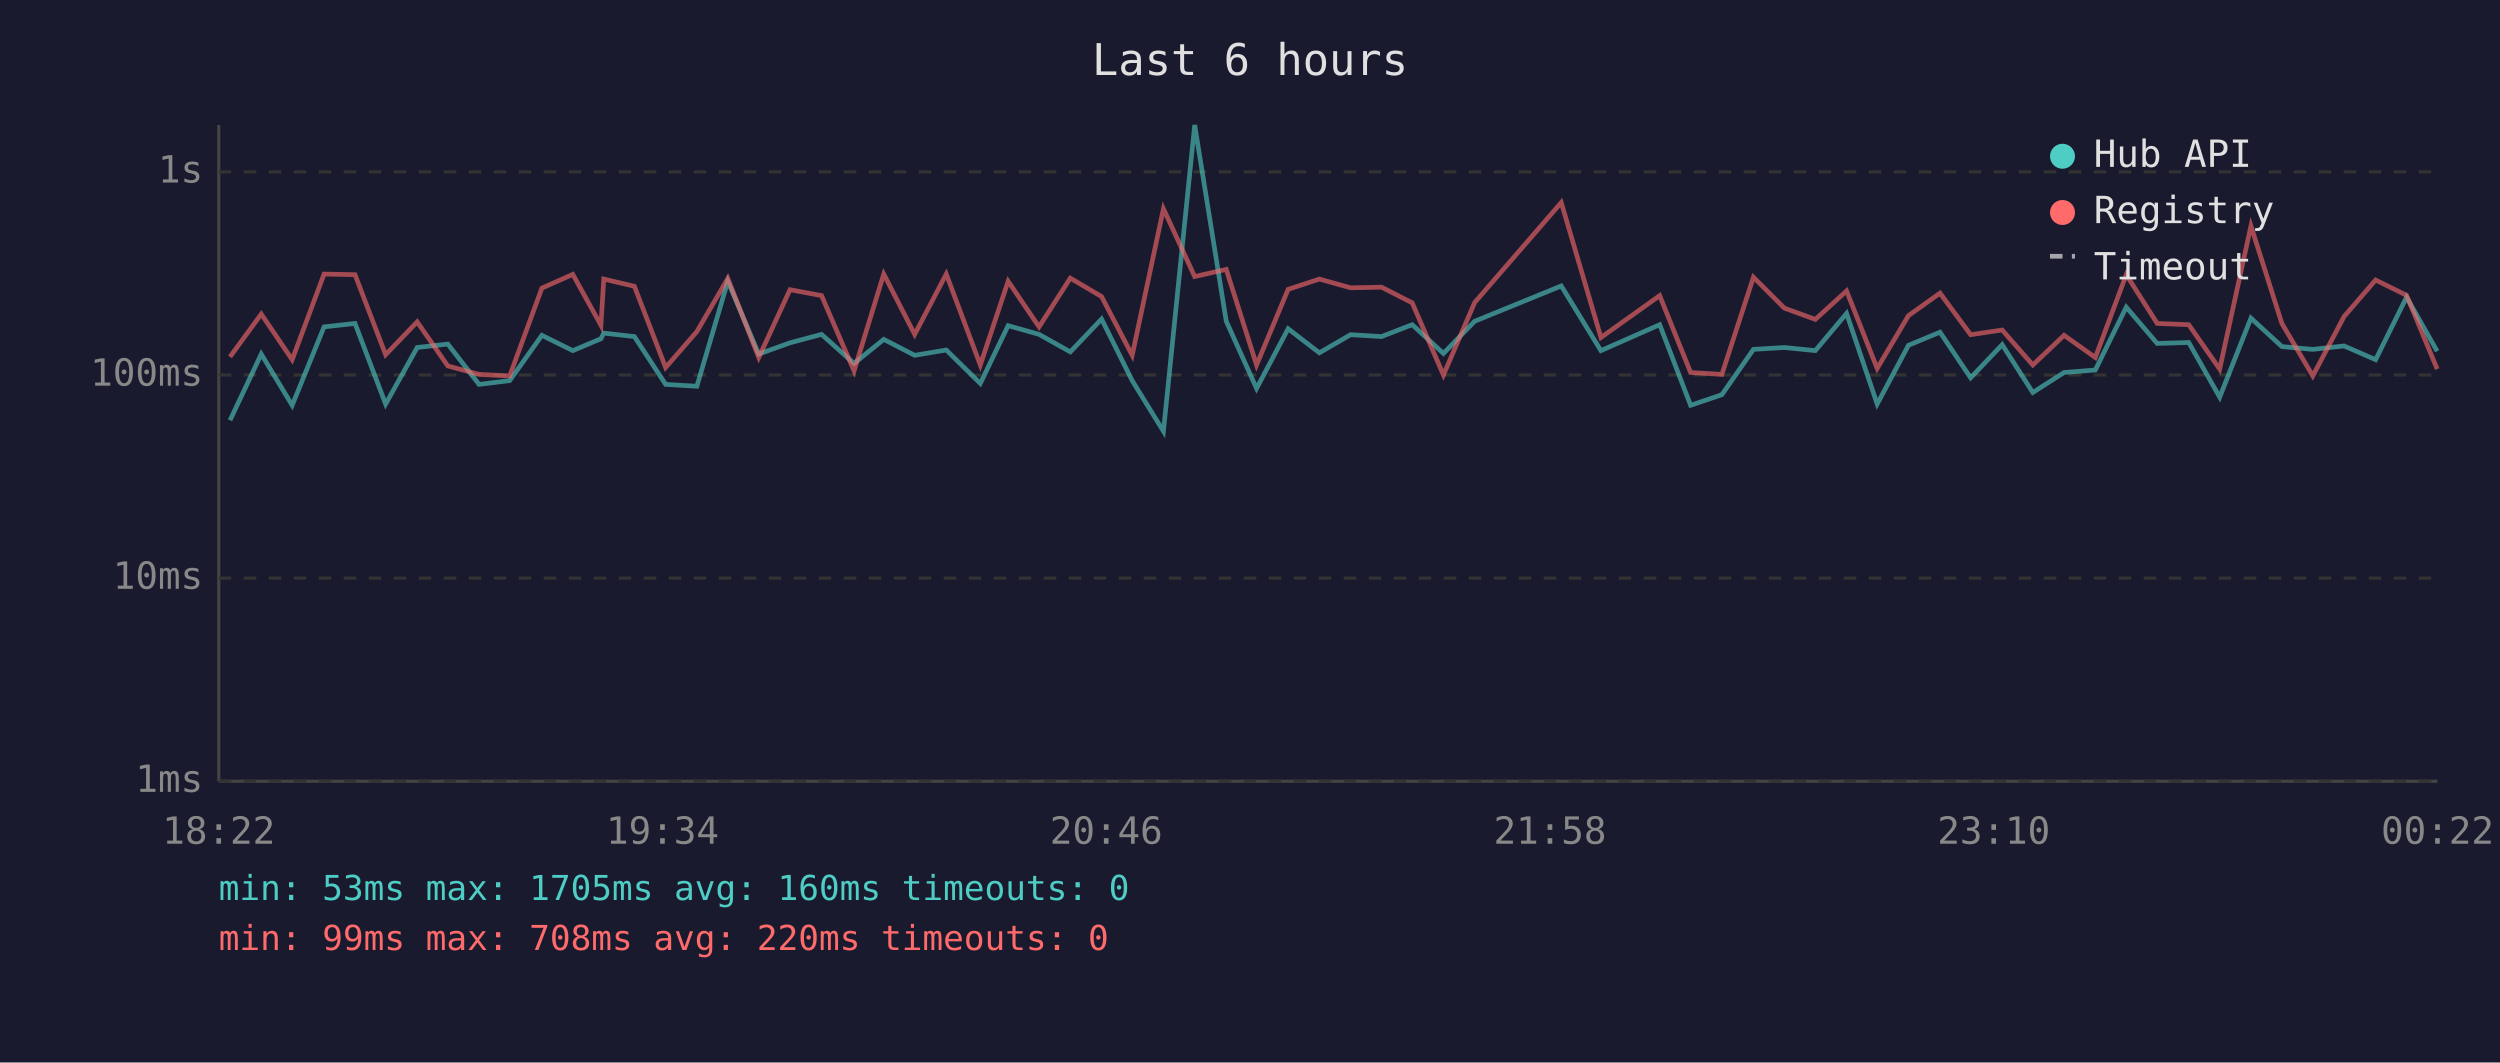
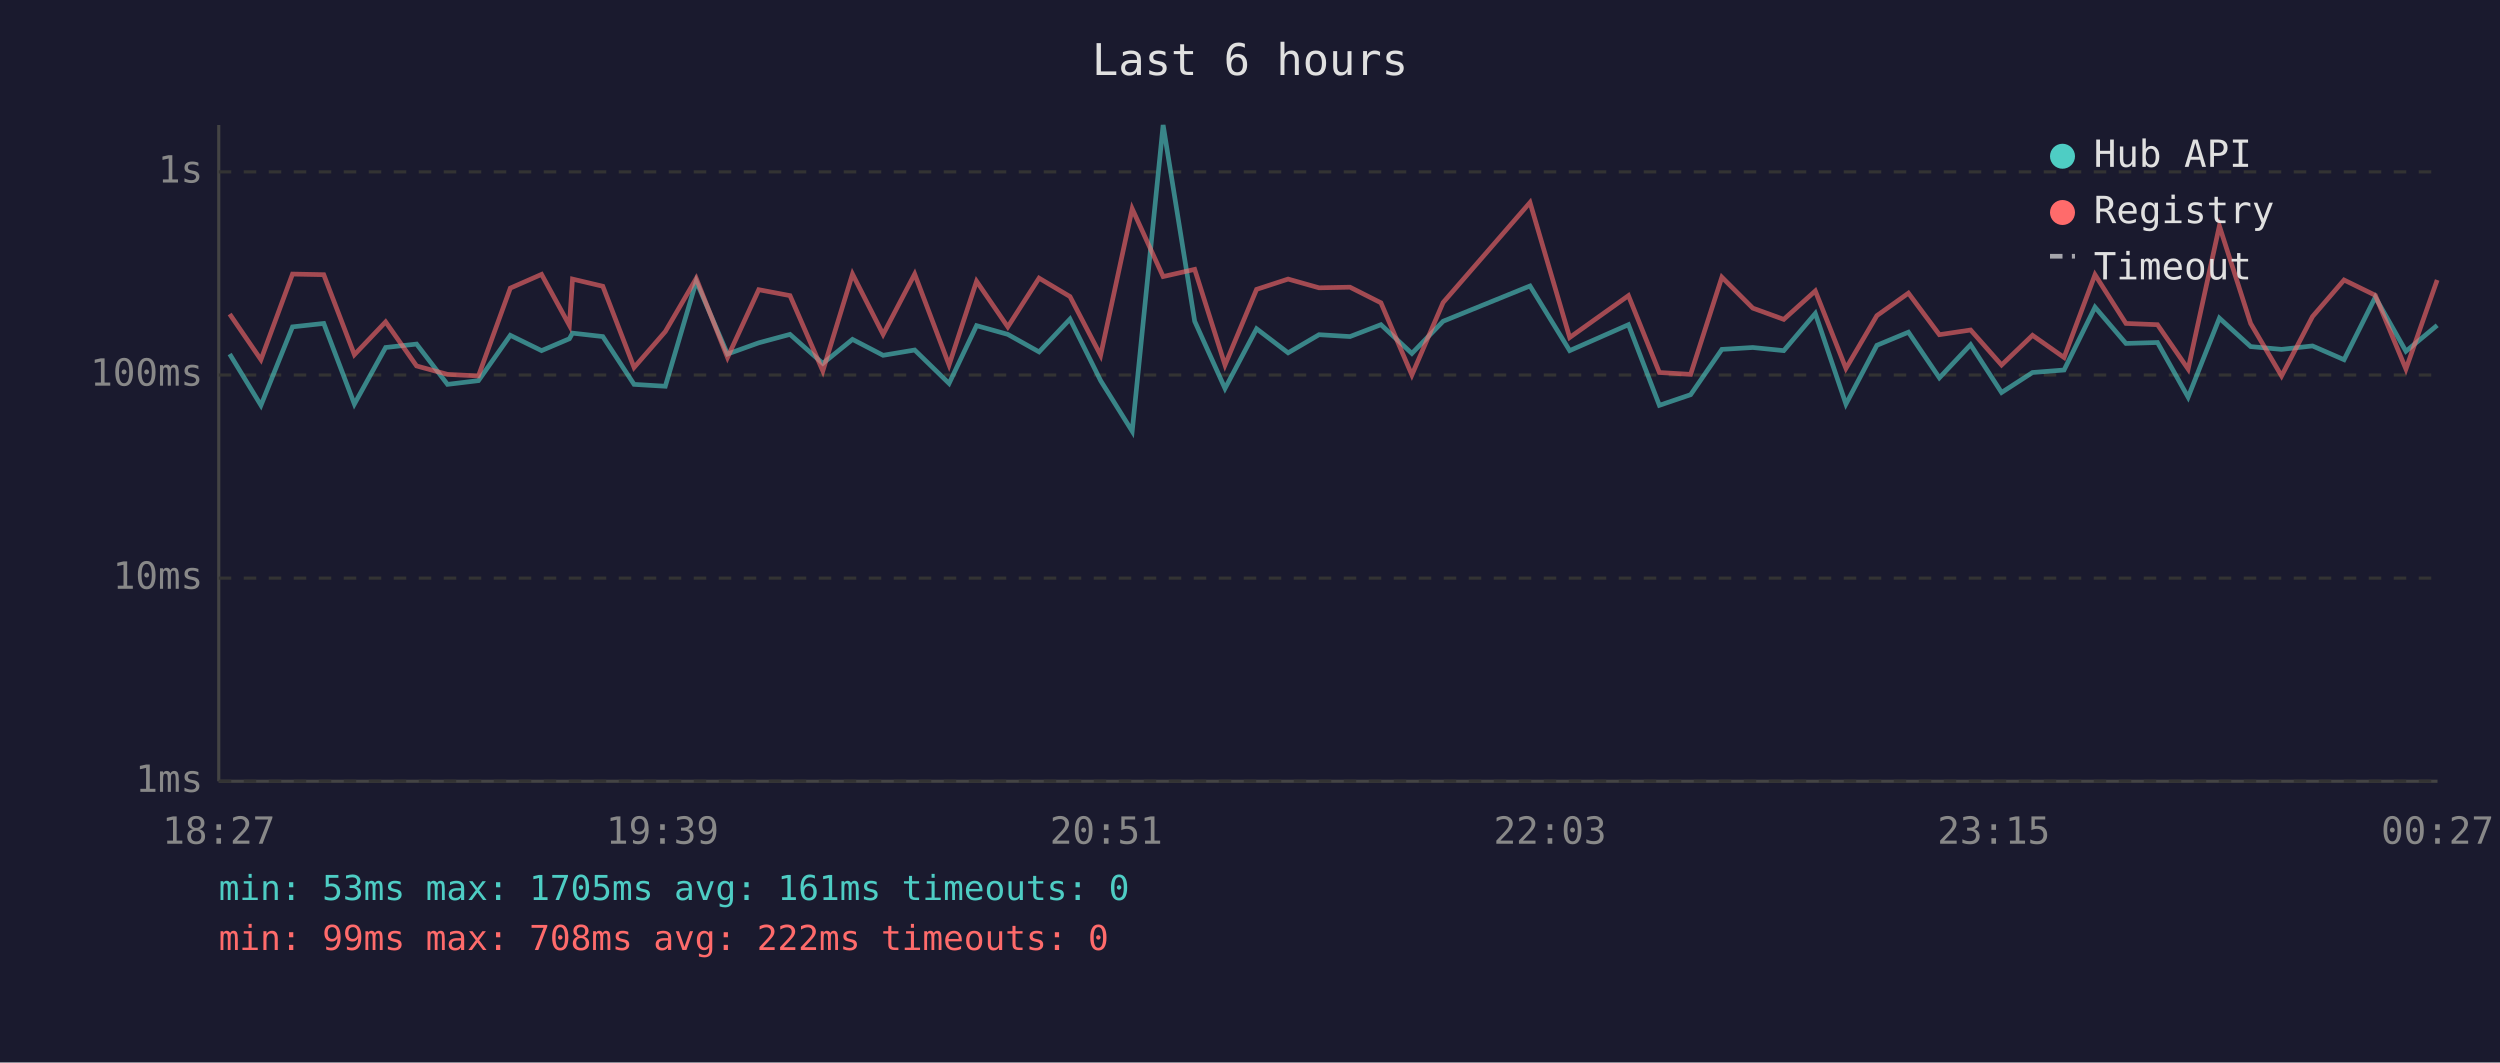
<svg xmlns="http://www.w3.org/2000/svg" viewBox="0 0 800 340" font-family="monospace" font-size="12">
  <rect width="800" height="340" fill="#1a1a2e" />
  <text x="400" y="24" fill="#e0e0e0" font-size="14" text-anchor="middle">Last 6 hours</text>
  <line x1="70" y1="40" x2="70" y2="250" stroke="#444" stroke-width="1" />
  <line x1="70" y1="250" x2="780" y2="250" stroke="#444" stroke-width="1" />
  <line x1="70" y1="250" x2="780" y2="250" stroke="#333" stroke-width="1" stroke-dasharray="4" />
  <text x="65" y="250" fill="#888" text-anchor="end" dominant-baseline="middle">1ms</text>
  <line x1="70" y1="185" x2="780" y2="185" stroke="#333" stroke-width="1" stroke-dasharray="4" />
  <text x="65" y="185" fill="#888" text-anchor="end" dominant-baseline="middle">10ms</text>
  <line x1="70" y1="120" x2="780" y2="120" stroke="#333" stroke-width="1" stroke-dasharray="4" />
  <text x="65" y="120" fill="#888" text-anchor="end" dominant-baseline="middle">100ms</text>
  <line x1="70" y1="55" x2="780" y2="55" stroke="#333" stroke-width="1" stroke-dasharray="4" />
  <text x="65" y="55" fill="#888" text-anchor="end" dominant-baseline="middle">1s</text>
-   <text x="70" y="270" fill="#888" text-anchor="middle">18:22</text>
-   <text x="212" y="270" fill="#888" text-anchor="middle">19:34</text>
-   <text x="354" y="270" fill="#888" text-anchor="middle">20:46</text>
-   <text x="496" y="270" fill="#888" text-anchor="middle">21:58</text>
-   <text x="638" y="270" fill="#888" text-anchor="middle">23:10</text>
-   <text x="780" y="270" fill="#888" text-anchor="middle">00:22</text>
-   <polyline points="73.6,134.5 83.6,113.3 93.5,129.7 103.7,104.6 113.6,103.5 123.4,129.3 133.5,111.2 143.3,110.1 153.3,123.0 163.1,121.8 173.4,107.3 183.3,112.2 192.3,108.4 193.2,106.6 203.0,107.7 213.0,123.0 223.0,123.6 232.9,90.0 242.8,113.3 252.8,109.7 262.9,107.0 273.3,116.3 282.8,108.6 292.7,113.7 302.8,112.0 313.7,122.7 322.6,104.2 332.5,107.0 342.5,112.6 352.5,102.1 362.3,121.8 372.3,138.0 382.3,40.0 392.4,102.8 402.1,124.3 412.2,105.2 422.2,112.9 432.2,107.1 442.1,107.7 451.9,103.9 461.9,113.1 471.9,102.8 499.6,91.5 512.3,112.2 531.1,103.9 541.0,129.7 551.0,126.3 561.1,111.8 571.0,111.2 580.9,112.2 590.9,100.3 600.7,129.3 610.7,110.5 620.8,106.3 630.6,120.9 640.7,110.3 650.5,125.6 660.5,119.2 670.5,118.4 680.4,98.3 690.3,109.9 700.4,109.6 710.3,127.1 720.3,101.8 730.2,110.9 740.1,111.8 750.1,110.7 760.2,115.1 770.1,95.1 779.9,112.4" fill="none" stroke="#4ecdc4" stroke-width="1.5" opacity="0.6" />
-   <polyline points="73.6,114.2 83.6,100.5 93.5,115.1 103.7,87.7 113.6,87.9 123.4,113.5 133.5,103.0 143.3,117.1 153.3,119.8 163.1,120.3 173.4,92.2 183.3,87.8 192.3,104.1 193.2,89.3 203.0,91.6 213.0,117.6 223.0,106.1 232.9,89.1 242.8,114.4 252.8,92.7 262.9,94.6 273.3,118.7 282.8,87.7 292.7,107.0 302.8,87.7 313.7,116.8 322.6,90.0 332.5,104.6 342.5,89.0 352.5,94.9 362.3,113.7 372.3,66.8 382.3,88.5 392.4,86.2 402.1,116.8 412.2,92.6 422.2,89.3 432.2,92.1 442.1,91.9 451.9,96.9 461.9,120.0 471.9,96.8 499.6,64.8 512.3,108.0 531.1,94.6 541.0,119.2 551.0,119.8 561.1,88.7 571.0,98.6 580.9,102.2 590.9,93.1 600.7,117.9 610.7,101.0 620.8,93.8 630.6,107.1 640.7,105.6 650.5,116.8 660.5,107.3 670.5,114.4 680.4,87.9 690.3,103.5 700.4,103.9 710.3,118.1 720.3,72.3 730.2,103.5 740.1,120.3 750.1,101.3 760.2,89.6 770.1,94.5 779.9,118.1" fill="none" stroke="#ff6b6b" stroke-width="1.5" opacity="0.6" />
+   <text x="70" y="270" fill="#888" text-anchor="middle">18:27</text>
+   <text x="212" y="270" fill="#888" text-anchor="middle">19:39</text>
+   <text x="354" y="270" fill="#888" text-anchor="middle">20:51</text>
+   <text x="496" y="270" fill="#888" text-anchor="middle">22:03</text>
+   <text x="638" y="270" fill="#888" text-anchor="middle">23:15</text>
+   <text x="780" y="270" fill="#888" text-anchor="middle">00:27</text>
+   <polyline points="73.5,113.3 83.5,129.7 93.6,104.6 103.6,103.5 113.4,129.3 123.4,111.2 133.3,110.1 143.2,123.0 153.1,121.8 163.3,107.3 173.3,112.2 182.2,108.4 183.2,106.6 192.9,107.7 202.9,123.0 212.9,123.6 222.8,90.0 232.8,113.3 242.8,109.7 252.8,107.0 263.3,116.3 272.8,108.6 282.6,113.7 292.7,112.0 303.7,122.7 312.5,104.2 322.5,107.0 332.5,112.6 342.4,102.1 352.2,121.8 362.3,138.0 372.2,40.0 382.3,102.8 392.0,124.3 402.1,105.2 412.2,112.9 422.1,107.1 432.0,107.7 441.9,103.9 451.8,113.1 461.8,102.8 489.6,91.5 502.3,112.2 521.1,103.9 531.0,129.7 541.0,126.3 551.0,111.8 560.9,111.2 570.8,112.2 580.9,100.3 590.7,129.3 600.6,110.5 610.7,106.3 620.6,120.9 630.6,110.3 640.5,125.6 650.4,119.2 660.5,118.4 670.4,98.3 680.3,109.9 690.4,109.6 700.2,127.1 710.2,101.8 720.2,110.9 730.1,111.8 740.0,110.7 750.1,115.1 760.1,95.1 769.9,112.4 779.9,104.1" fill="none" stroke="#4ecdc4" stroke-width="1.5" opacity="0.6" />
+   <polyline points="73.5,100.5 83.5,115.1 93.6,87.7 103.6,87.9 113.4,113.5 123.4,103.0 133.3,117.1 143.2,119.8 153.1,120.3 163.3,92.2 173.3,87.8 182.2,104.1 183.2,89.3 192.9,91.6 202.9,117.6 212.9,106.1 222.8,89.1 232.8,114.4 242.8,92.7 252.8,94.6 263.3,118.7 272.8,87.7 282.6,107.0 292.7,87.7 303.7,116.8 312.5,90.0 322.5,104.6 332.5,89.0 342.4,94.9 352.2,113.7 362.3,66.8 372.2,88.5 382.3,86.2 392.0,116.8 402.1,92.6 412.2,89.3 422.1,92.1 432.0,91.9 441.9,96.9 451.8,120.0 461.8,96.8 489.6,64.8 502.3,108.0 521.1,94.6 531.0,119.2 541.0,119.8 551.0,88.7 560.9,98.6 570.8,102.2 580.9,93.1 590.7,117.9 600.6,101.0 610.7,93.8 620.6,107.1 630.6,105.6 640.5,116.8 650.4,107.3 660.5,114.4 670.4,87.9 680.3,103.5 690.4,103.9 700.2,118.1 710.2,72.3 720.2,103.5 730.1,120.3 740.0,101.3 750.1,89.6 760.1,94.5 769.9,118.1 779.9,89.6" fill="none" stroke="#ff6b6b" stroke-width="1.5" opacity="0.6" />
  <circle cx="660" cy="50" r="4" fill="#4ecdc4" />
  <text x="670" y="50" fill="#e0e0e0" dominant-baseline="middle">Hub API</text>
  <circle cx="660" cy="68" r="4" fill="#ff6b6b" />
  <text x="670" y="68" fill="#e0e0e0" dominant-baseline="middle">Registry</text>
  <line x1="656" y1="82" x2="664" y2="82" stroke="#e0e0e0" stroke-width="1.5" stroke-dasharray="4,3" opacity="0.7" />
  <text x="670" y="86" fill="#e0e0e0" dominant-baseline="middle">Timeout</text>
-   <text x="70" y="288" fill="#4ecdc4" font-size="11">min: 53ms  max: 1705ms  avg: 160ms  timeouts: 0</text>
-   <text x="70" y="304" fill="#ff6b6b" font-size="11">min: 99ms  max: 708ms  avg: 220ms  timeouts: 0</text>
+   <text x="70" y="288" fill="#4ecdc4" font-size="11">min: 53ms  max: 1705ms  avg: 161ms  timeouts: 0</text>
+   <text x="70" y="304" fill="#ff6b6b" font-size="11">min: 99ms  max: 708ms  avg: 222ms  timeouts: 0</text>
</svg>
